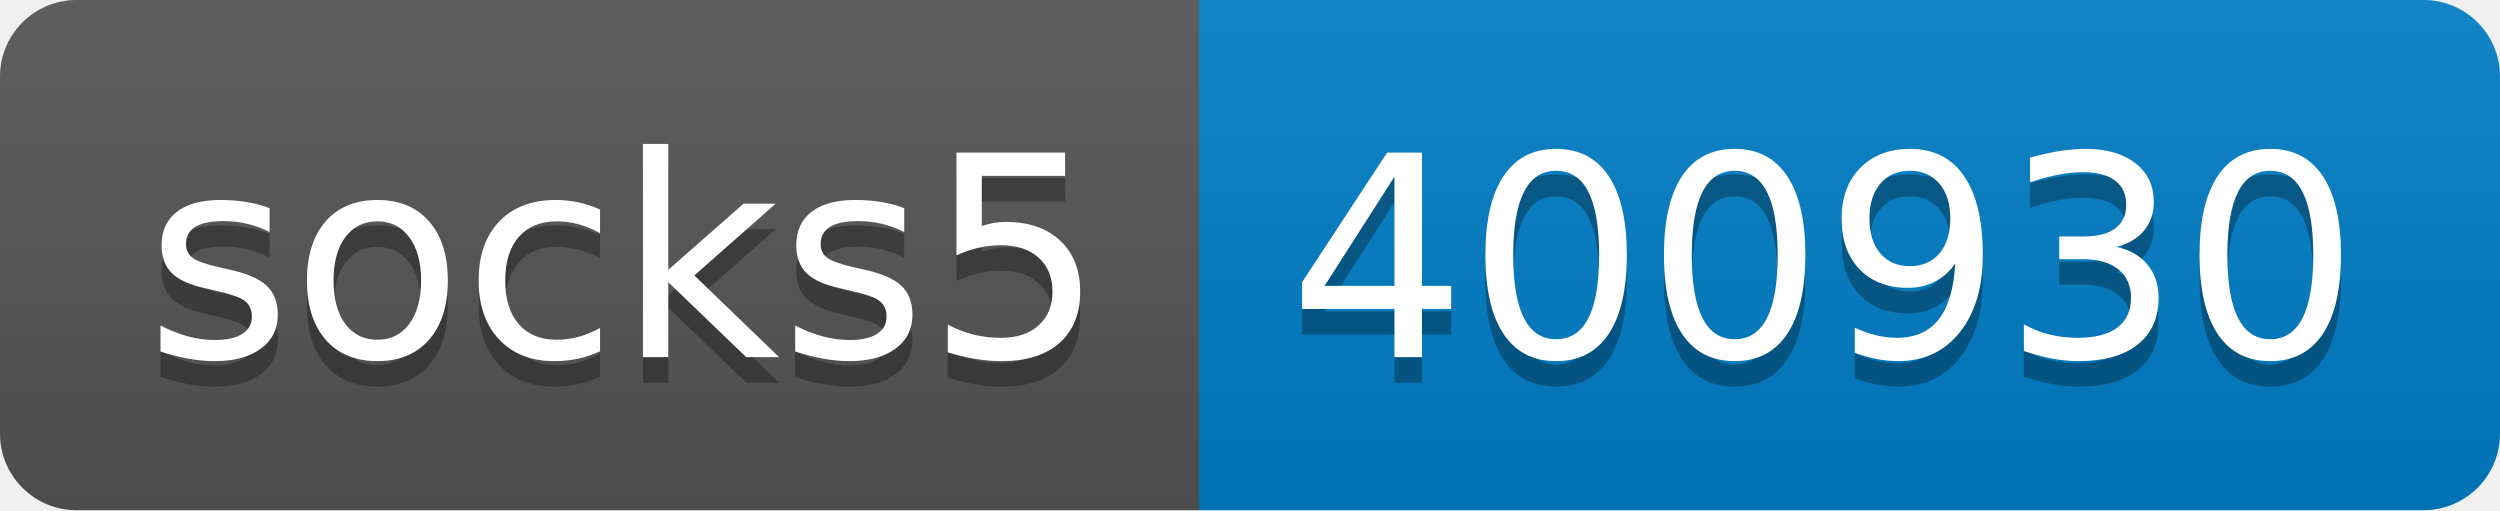
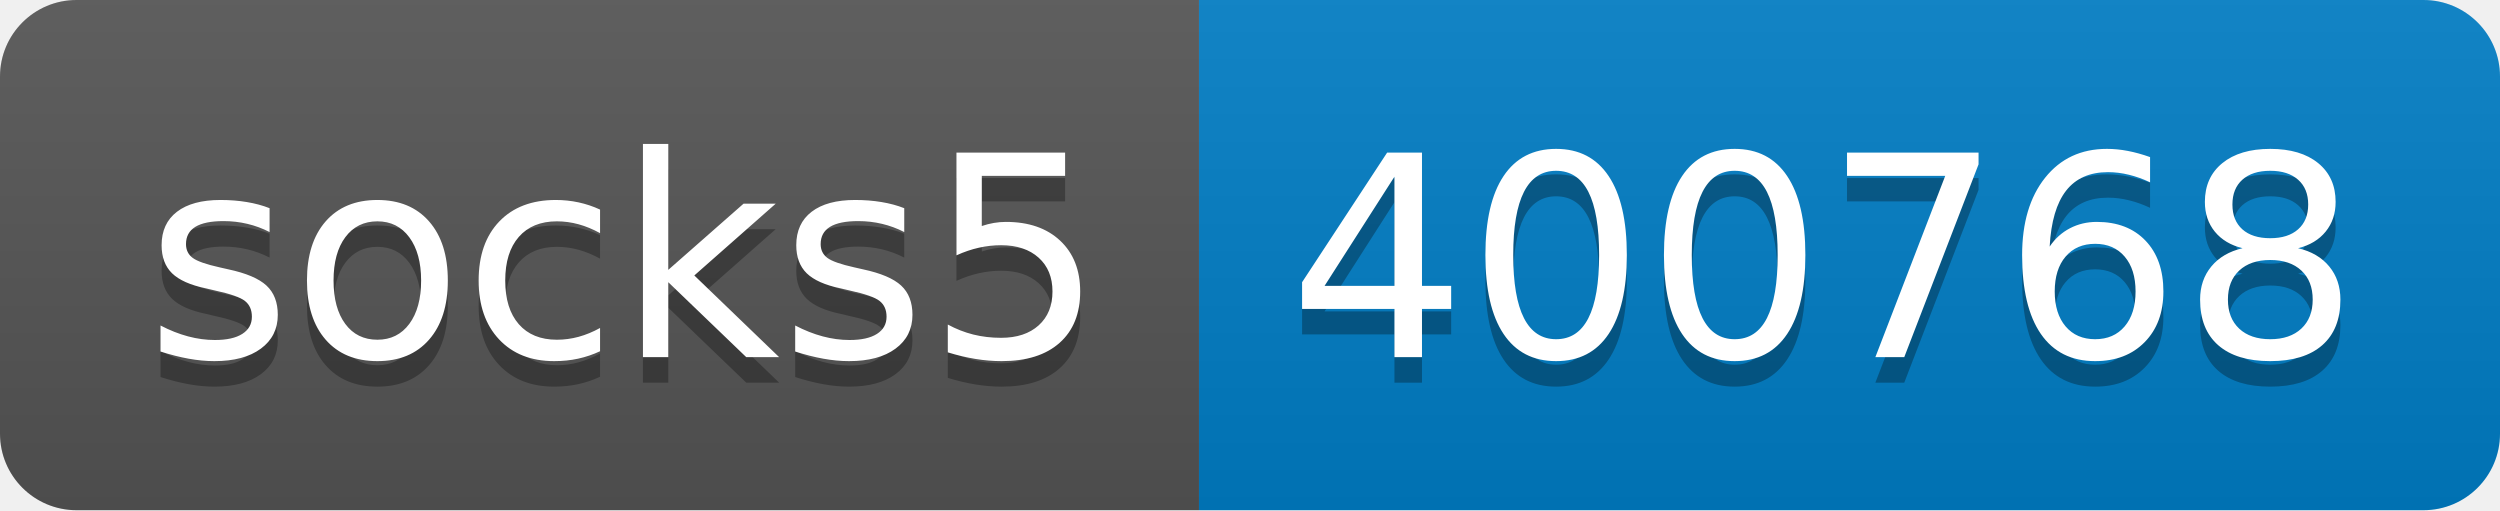
- <svg xmlns="http://www.w3.org/2000/svg" width="98" height="20" role="img" aria-label="socks5: 400930">
+ <svg xmlns="http://www.w3.org/2000/svg" width="98" height="20" role="img" aria-label="socks5: 400768">
  <linearGradient id="s" x2="0" y2="100%">
    <stop offset="0" stop-color="#bbb" stop-opacity=".1" />
    <stop offset="1" stop-opacity=".1" />
  </linearGradient>
  <clipPath id="r">
    <rect width="98" height="20" rx="3" fill="#fff" />
  </clipPath>
  <g clip-path="url(#r)">
    <rect width="47" height="20" fill="#555" />
    <rect x="47" width="51" height="20" fill="#007ec6" />
    <rect width="98" height="20" fill="url(#s)" />
  </g>
  <g fill="#fff" text-anchor="middle" font-family="Verdana,Geneva,DejaVu Sans,sans-serif" text-rendering="geometricPrecision" font-size="110">
    <text aria-hidden="true" x="245" y="150" fill="#010101" fill-opacity=".3" transform="scale(.1)" textLength="370">socks5</text>
    <text x="245" y="140" transform="scale(.1)" fill="#fff" textLength="370">socks5</text>
-     <text aria-hidden="true" x="715" y="150" fill="#010101" fill-opacity=".3" transform="scale(.1)" textLength="410">400930</text>
-     <text x="715" y="140" transform="scale(.1)" fill="#fff" textLength="410">400930</text>
+     <text aria-hidden="true" x="715" y="150" fill="#010101" fill-opacity=".3" transform="scale(.1)" textLength="410">400768</text>
+     <text x="715" y="140" transform="scale(.1)" fill="#fff" textLength="410">400768</text>
  </g>
</svg>
